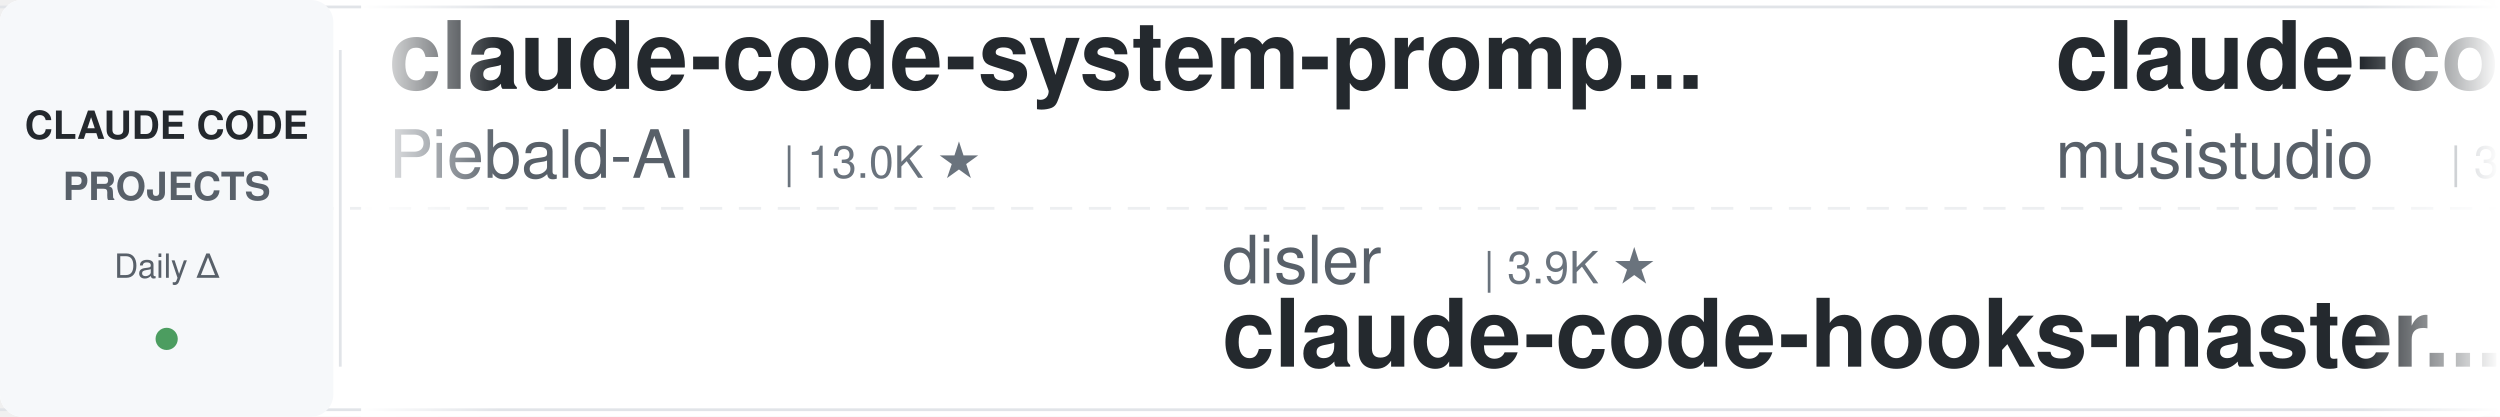
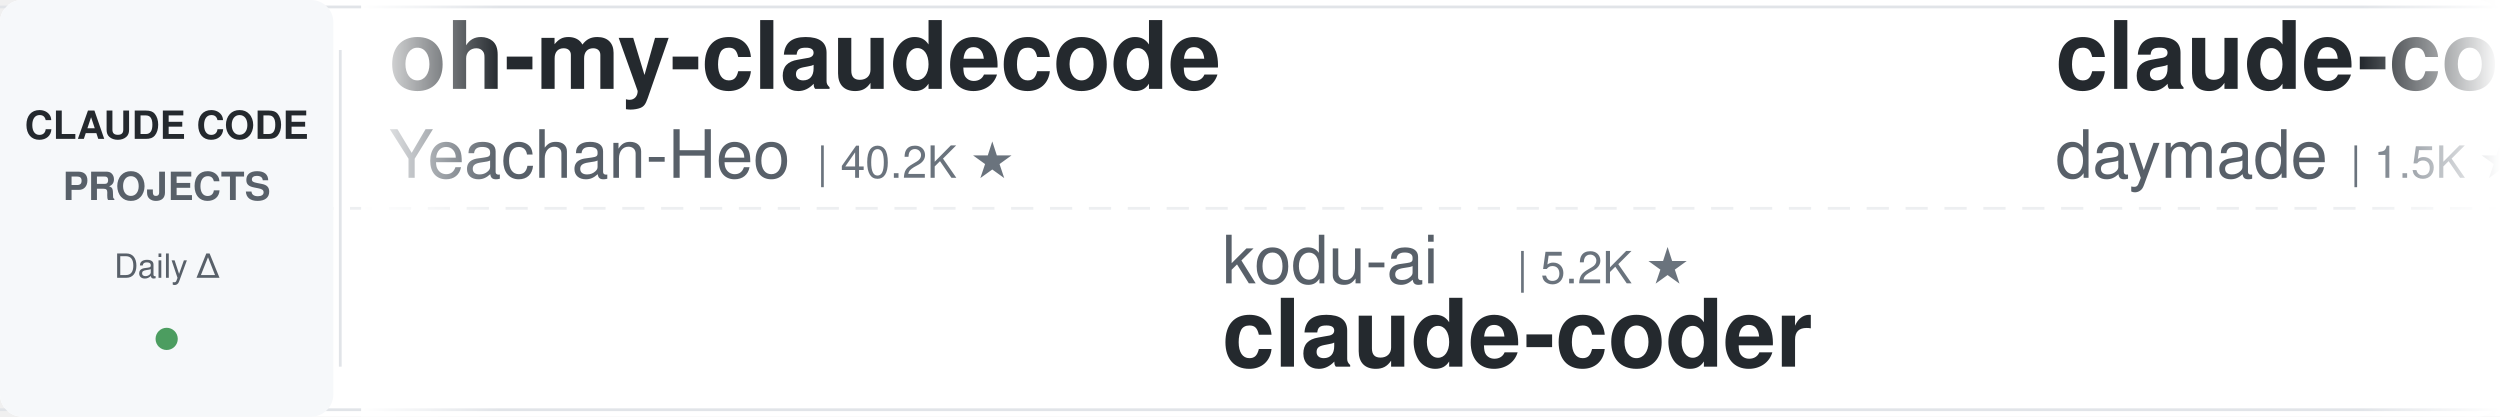
<svg xmlns="http://www.w3.org/2000/svg" width="900" height="150">
  <defs>
    <linearGradient id="leftFade" x1="0%" y1="0%" x2="100%" y2="0%">
      <stop offset="0%" style="stop-color:#ffffff;stop-opacity:1" />
      <stop offset="100%" style="stop-color:#ffffff;stop-opacity:0" />
    </linearGradient>
    <linearGradient id="rightFade" x1="0%" y1="0%" x2="100%" y2="0%">
      <stop offset="0%" style="stop-color:#ffffff;stop-opacity:0" />
      <stop offset="100%" style="stop-color:#ffffff;stop-opacity:1" />
    </linearGradient>
  </defs>
  <rect width="900" height="150" fill="#ffffff" rx="8" />
  <rect x="0" y="2" width="900" height="1" fill="#e1e4e8" />
  <rect x="0" y="147" width="900" height="1" fill="#e1e4e8" />
  <line x1="0" y1="75" x2="900" y2="75" stroke="#e1e4e8" stroke-width="1" stroke-dasharray="8 6" opacity="0.6" />
  <rect x="0" y="0" width="120" height="150" fill="#f6f8fa" rx="8" />
  <text x="60" y="50" font-family="-apple-system, BlinkMacSystemFont, 'Segoe UI', Helvetica, Arial, sans-serif" font-size="14" font-weight="600" fill="#24292e" text-anchor="middle">CLAUDE CODE</text>
  <text x="60" y="72" font-family="-apple-system, BlinkMacSystemFont, 'Segoe UI', Helvetica, Arial, sans-serif" font-size="14" font-weight="600" fill="#586069" text-anchor="middle">PROJECTS</text>
  <text x="60" y="100" font-family="-apple-system, BlinkMacSystemFont, 'Segoe UI', Helvetica, Arial, sans-serif" font-size="12" font-weight="500" fill="#586069" text-anchor="middle">Daily Δ</text>
  <circle cx="60" cy="122" r="4" fill="#22863a" opacity="0.8" />
  <rect x="122" y="18" width="1" height="114" fill="#e1e4e8" />
  <clipPath id="tickerClip">
    <rect x="130" y="0" width="770" height="150" />
  </clipPath>
  <g clip-path="url(#tickerClip)">
    <g id="tickerItems">
      <animateTransform attributeName="transform" attributeType="XML" type="translate" from="0 0" to="-3000 0" dur="54s" repeatCount="indefinite" />
      <g transform="translate(0, 0)">
-         <text x="140" y="32" font-family="-apple-system, BlinkMacSystemFont, 'Segoe UI', Helvetica, Arial, sans-serif" font-size="34" font-weight="600" fill="#24292e">claude-code-system-promp...</text>
-         <text x="140" y="64" font-family="-apple-system, BlinkMacSystemFont, 'Segoe UI', Helvetica, Arial, sans-serif" font-size="24" font-weight="400" fill="#586069">Piebald-AI</text>
-         <text x="282" y="64" font-family="-apple-system, BlinkMacSystemFont, 'Segoe UI', Helvetica, Arial, sans-serif" font-size="16" font-weight="500" fill="#6a737d">| 13.0K ★</text>
+         <text x="140" y="32" font-family="-apple-system, BlinkMacSystemFont, 'Segoe UI', Helvetica, Arial, sans-serif" font-size="34" font-weight="600" fill="#24292e">oh-my-claudecode</text>
+         <text x="140" y="64" font-family="-apple-system, BlinkMacSystemFont, 'Segoe UI', Helvetica, Arial, sans-serif" font-size="24" font-weight="400" fill="#586069">Yeachan-Heo</text>
+         <text x="294" y="64" font-family="-apple-system, BlinkMacSystemFont, 'Segoe UI', Helvetica, Arial, sans-serif" font-size="16" font-weight="500" fill="#6a737d">| 40.2K ★</text>
      </g>
      <g transform="translate(300, 0)">
-         <text x="140" y="102" font-family="-apple-system, BlinkMacSystemFont, 'Segoe UI', Helvetica, Arial, sans-serif" font-size="24" font-weight="400" fill="#586069">disler</text>
-         <text x="234" y="102" font-family="-apple-system, BlinkMacSystemFont, 'Segoe UI', Helvetica, Arial, sans-serif" font-size="16" font-weight="500" fill="#6a737d">| 3.9K ★</text>
-         <text x="140" y="132" font-family="-apple-system, BlinkMacSystemFont, 'Segoe UI', Helvetica, Arial, sans-serif" font-size="34" font-weight="600" fill="#24292e">claude-code-hooks-master...</text>
+         <text x="140" y="102" font-family="-apple-system, BlinkMacSystemFont, 'Segoe UI', Helvetica, Arial, sans-serif" font-size="24" font-weight="400" fill="#586069">kodu-ai</text>
+         <text x="246" y="102" font-family="-apple-system, BlinkMacSystemFont, 'Segoe UI', Helvetica, Arial, sans-serif" font-size="16" font-weight="500" fill="#6a737d">| 5.2K ★</text>
+         <text x="140" y="132" font-family="-apple-system, BlinkMacSystemFont, 'Segoe UI', Helvetica, Arial, sans-serif" font-size="34" font-weight="600" fill="#24292e">claude-coder</text>
      </g>
      <g transform="translate(600, 0)">
-         <text x="140" y="32" font-family="-apple-system, BlinkMacSystemFont, 'Segoe UI', Helvetica, Arial, sans-serif" font-size="34" font-weight="600" fill="#24292e">claude-code-router</text>
-         <text x="140" y="64" font-family="-apple-system, BlinkMacSystemFont, 'Segoe UI', Helvetica, Arial, sans-serif" font-size="24" font-weight="400" fill="#586069">musistudio</text>
-         <text x="282" y="64" font-family="-apple-system, BlinkMacSystemFont, 'Segoe UI', Helvetica, Arial, sans-serif" font-size="16" font-weight="500" fill="#6a737d">| 37.8K ★</text>
+         <text x="140" y="32" font-family="-apple-system, BlinkMacSystemFont, 'Segoe UI', Helvetica, Arial, sans-serif" font-size="34" font-weight="600" fill="#24292e">claude-code-skills</text>
+         <text x="140" y="64" font-family="-apple-system, BlinkMacSystemFont, 'Segoe UI', Helvetica, Arial, sans-serif" font-size="24" font-weight="400" fill="#586069">daymade</text>
+         <text x="246" y="64" font-family="-apple-system, BlinkMacSystemFont, 'Segoe UI', Helvetica, Arial, sans-serif" font-size="16" font-weight="500" fill="#6a737d">| 1.5K ★</text>
      </g>
      <g transform="translate(900, 0)">
-         <text x="140" y="102" font-family="-apple-system, BlinkMacSystemFont, 'Segoe UI', Helvetica, Arial, sans-serif" font-size="24" font-weight="400" fill="#586069">Chachamaru127</text>
-         <text x="318" y="102" font-family="-apple-system, BlinkMacSystemFont, 'Segoe UI', Helvetica, Arial, sans-serif" font-size="16" font-weight="500" fill="#6a737d">| 3.2K ★</text>
-         <text x="140" y="132" font-family="-apple-system, BlinkMacSystemFont, 'Segoe UI', Helvetica, Arial, sans-serif" font-size="34" font-weight="600" fill="#24292e">claude-code-harness</text>
+         <text x="140" y="102" font-family="-apple-system, BlinkMacSystemFont, 'Segoe UI', Helvetica, Arial, sans-serif" font-size="24" font-weight="400" fill="#586069">affaan-m</text>
+         <text x="258" y="102" font-family="-apple-system, BlinkMacSystemFont, 'Segoe UI', Helvetica, Arial, sans-serif" font-size="16" font-weight="500" fill="#6a737d">| 286.8K ★</text>
+         <text x="140" y="132" font-family="-apple-system, BlinkMacSystemFont, 'Segoe UI', Helvetica, Arial, sans-serif" font-size="34" font-weight="600" fill="#24292e">ECC</text>
      </g>
      <g transform="translate(1200, 0)">
-         <text x="140" y="32" font-family="-apple-system, BlinkMacSystemFont, 'Segoe UI', Helvetica, Arial, sans-serif" font-size="34" font-weight="600" fill="#24292e">claude-code-from-source</text>
-         <text x="140" y="64" font-family="-apple-system, BlinkMacSystemFont, 'Segoe UI', Helvetica, Arial, sans-serif" font-size="24" font-weight="400" fill="#586069">alejandrobalderas</text>
-         <text x="366" y="64" font-family="-apple-system, BlinkMacSystemFont, 'Segoe UI', Helvetica, Arial, sans-serif" font-size="16" font-weight="500" fill="#6a737d">| 3.0K ★</text>
+         <text x="140" y="32" font-family="-apple-system, BlinkMacSystemFont, 'Segoe UI', Helvetica, Arial, sans-serif" font-size="34" font-weight="600" fill="#24292e">claude-code-local</text>
+         <text x="140" y="64" font-family="-apple-system, BlinkMacSystemFont, 'Segoe UI', Helvetica, Arial, sans-serif" font-size="24" font-weight="400" fill="#586069">nicedreamzapp</text>
+         <text x="318" y="64" font-family="-apple-system, BlinkMacSystemFont, 'Segoe UI', Helvetica, Arial, sans-serif" font-size="16" font-weight="500" fill="#6a737d">| 3.4K ★</text>
      </g>
      <g transform="translate(1500, 0)">
        <text x="140" y="102" font-family="-apple-system, BlinkMacSystemFont, 'Segoe UI', Helvetica, Arial, sans-serif" font-size="24" font-weight="400" fill="#586069">asgeirtj</text>
        <text x="258" y="102" font-family="-apple-system, BlinkMacSystemFont, 'Segoe UI', Helvetica, Arial, sans-serif" font-size="16" font-weight="500" fill="#6a737d">| 70.1K ★</text>
        <text x="140" y="132" font-family="-apple-system, BlinkMacSystemFont, 'Segoe UI', Helvetica, Arial, sans-serif" font-size="34" font-weight="600" fill="#24292e">system_prompts_leaks</text>
      </g>
      <g transform="translate(1800, 0)">
+         <text x="140" y="32" font-family="-apple-system, BlinkMacSystemFont, 'Segoe UI', Helvetica, Arial, sans-serif" font-size="34" font-weight="600" fill="#24292e">ClaudeCodeAgents</text>
+         <text x="140" y="64" font-family="-apple-system, BlinkMacSystemFont, 'Segoe UI', Helvetica, Arial, sans-serif" font-size="24" font-weight="400" fill="#586069">darcyegb</text>
+         <text x="258" y="64" font-family="-apple-system, BlinkMacSystemFont, 'Segoe UI', Helvetica, Arial, sans-serif" font-size="16" font-weight="500" fill="#6a737d">| 780 ★</text>
+       </g>
+       <g transform="translate(2100, 0)">
+         <text x="140" y="102" font-family="-apple-system, BlinkMacSystemFont, 'Segoe UI', Helvetica, Arial, sans-serif" font-size="24" font-weight="400" fill="#586069">overwirehq</text>
+         <text x="282" y="102" font-family="-apple-system, BlinkMacSystemFont, 'Segoe UI', Helvetica, Arial, sans-serif" font-size="16" font-weight="500" fill="#6a737d">| 2.8K ★</text>
+         <text x="140" y="132" font-family="-apple-system, BlinkMacSystemFont, 'Segoe UI', Helvetica, Arial, sans-serif" font-size="34" font-weight="600" fill="#24292e">claude-code-telegram</text>
+       </g>
+       <g transform="translate(2400, 0)">
+         <text x="140" y="32" font-family="-apple-system, BlinkMacSystemFont, 'Segoe UI', Helvetica, Arial, sans-serif" font-size="34" font-weight="600" fill="#24292e">claude-code-settings</text>
+         <text x="140" y="64" font-family="-apple-system, BlinkMacSystemFont, 'Segoe UI', Helvetica, Arial, sans-serif" font-size="24" font-weight="400" fill="#586069">feiskyer</text>
+         <text x="258" y="64" font-family="-apple-system, BlinkMacSystemFont, 'Segoe UI', Helvetica, Arial, sans-serif" font-size="16" font-weight="500" fill="#6a737d">| 1.7K ★</text>
+       </g>
+       <g transform="translate(2700, 0)">
+         <text x="140" y="102" font-family="-apple-system, BlinkMacSystemFont, 'Segoe UI', Helvetica, Arial, sans-serif" font-size="24" font-weight="400" fill="#586069">WorldFlowAI</text>
+         <text x="294" y="102" font-family="-apple-system, BlinkMacSystemFont, 'Segoe UI', Helvetica, Arial, sans-serif" font-size="16" font-weight="500" fill="#6a737d">| 5.3K ★</text>
+         <text x="140" y="132" font-family="-apple-system, BlinkMacSystemFont, 'Segoe UI', Helvetica, Arial, sans-serif" font-size="34" font-weight="600" fill="#24292e">everything-claude-code</text>
+       </g>
+       <g transform="translate(3000, 0)">
+         <text x="140" y="32" font-family="-apple-system, BlinkMacSystemFont, 'Segoe UI', Helvetica, Arial, sans-serif" font-size="34" font-weight="600" fill="#24292e">oh-my-claudecode</text>
+         <text x="140" y="64" font-family="-apple-system, BlinkMacSystemFont, 'Segoe UI', Helvetica, Arial, sans-serif" font-size="24" font-weight="400" fill="#586069">Yeachan-Heo</text>
+         <text x="294" y="64" font-family="-apple-system, BlinkMacSystemFont, 'Segoe UI', Helvetica, Arial, sans-serif" font-size="16" font-weight="500" fill="#6a737d">| 40.2K ★</text>
+       </g>
+       <g transform="translate(3300, 0)">
+         <text x="140" y="102" font-family="-apple-system, BlinkMacSystemFont, 'Segoe UI', Helvetica, Arial, sans-serif" font-size="24" font-weight="400" fill="#586069">kodu-ai</text>
+         <text x="246" y="102" font-family="-apple-system, BlinkMacSystemFont, 'Segoe UI', Helvetica, Arial, sans-serif" font-size="16" font-weight="500" fill="#6a737d">| 5.2K ★</text>
+         <text x="140" y="132" font-family="-apple-system, BlinkMacSystemFont, 'Segoe UI', Helvetica, Arial, sans-serif" font-size="34" font-weight="600" fill="#24292e">claude-coder</text>
+       </g>
+       <g transform="translate(3600, 0)">
        <text x="140" y="32" font-family="-apple-system, BlinkMacSystemFont, 'Segoe UI', Helvetica, Arial, sans-serif" font-size="34" font-weight="600" fill="#24292e">claude-code-skills</text>
        <text x="140" y="64" font-family="-apple-system, BlinkMacSystemFont, 'Segoe UI', Helvetica, Arial, sans-serif" font-size="24" font-weight="400" fill="#586069">daymade</text>
        <text x="246" y="64" font-family="-apple-system, BlinkMacSystemFont, 'Segoe UI', Helvetica, Arial, sans-serif" font-size="16" font-weight="500" fill="#6a737d">| 1.5K ★</text>
      </g>
-       <g transform="translate(2100, 0)">
-         <text x="140" y="102" font-family="-apple-system, BlinkMacSystemFont, 'Segoe UI', Helvetica, Arial, sans-serif" font-size="24" font-weight="400" fill="#586069">shanraisshan</text>
-         <text x="306" y="102" font-family="-apple-system, BlinkMacSystemFont, 'Segoe UI', Helvetica, Arial, sans-serif" font-size="16" font-weight="500" fill="#6a737d">| 67.9K ★</text>
-         <text x="140" y="132" font-family="-apple-system, BlinkMacSystemFont, 'Segoe UI', Helvetica, Arial, sans-serif" font-size="34" font-weight="600" fill="#24292e">claude-code-best-practic...</text>
-       </g>
-       <g transform="translate(2400, 0)">
-         <text x="140" y="32" font-family="-apple-system, BlinkMacSystemFont, 'Segoe UI', Helvetica, Arial, sans-serif" font-size="34" font-weight="600" fill="#24292e">claude-code-video-toolki...</text>
-         <text x="140" y="64" font-family="-apple-system, BlinkMacSystemFont, 'Segoe UI', Helvetica, Arial, sans-serif" font-size="24" font-weight="400" fill="#586069">digitalsamba</text>
-         <text x="306" y="64" font-family="-apple-system, BlinkMacSystemFont, 'Segoe UI', Helvetica, Arial, sans-serif" font-size="16" font-weight="500" fill="#6a737d">| 2.3K ★</text>
-       </g>
-       <g transform="translate(2700, 0)">
-         <text x="140" y="102" font-family="-apple-system, BlinkMacSystemFont, 'Segoe UI', Helvetica, Arial, sans-serif" font-size="24" font-weight="400" fill="#586069">1rgs</text>
-         <text x="210" y="102" font-family="-apple-system, BlinkMacSystemFont, 'Segoe UI', Helvetica, Arial, sans-serif" font-size="16" font-weight="500" fill="#6a737d">| 3.8K ★</text>
-         <text x="140" y="132" font-family="-apple-system, BlinkMacSystemFont, 'Segoe UI', Helvetica, Arial, sans-serif" font-size="34" font-weight="600" fill="#24292e">claude-code-proxy</text>
-       </g>
-       <g transform="translate(3000, 0)">
-         <text x="140" y="32" font-family="-apple-system, BlinkMacSystemFont, 'Segoe UI', Helvetica, Arial, sans-serif" font-size="34" font-weight="600" fill="#24292e">claude-code-system-promp...</text>
-         <text x="140" y="64" font-family="-apple-system, BlinkMacSystemFont, 'Segoe UI', Helvetica, Arial, sans-serif" font-size="24" font-weight="400" fill="#586069">Piebald-AI</text>
-         <text x="282" y="64" font-family="-apple-system, BlinkMacSystemFont, 'Segoe UI', Helvetica, Arial, sans-serif" font-size="16" font-weight="500" fill="#6a737d">| 13.0K ★</text>
-       </g>
-       <g transform="translate(3300, 0)">
-         <text x="140" y="102" font-family="-apple-system, BlinkMacSystemFont, 'Segoe UI', Helvetica, Arial, sans-serif" font-size="24" font-weight="400" fill="#586069">disler</text>
-         <text x="234" y="102" font-family="-apple-system, BlinkMacSystemFont, 'Segoe UI', Helvetica, Arial, sans-serif" font-size="16" font-weight="500" fill="#6a737d">| 3.9K ★</text>
-         <text x="140" y="132" font-family="-apple-system, BlinkMacSystemFont, 'Segoe UI', Helvetica, Arial, sans-serif" font-size="34" font-weight="600" fill="#24292e">claude-code-hooks-master...</text>
-       </g>
-       <g transform="translate(3600, 0)">
-         <text x="140" y="32" font-family="-apple-system, BlinkMacSystemFont, 'Segoe UI', Helvetica, Arial, sans-serif" font-size="34" font-weight="600" fill="#24292e">claude-code-router</text>
-         <text x="140" y="64" font-family="-apple-system, BlinkMacSystemFont, 'Segoe UI', Helvetica, Arial, sans-serif" font-size="24" font-weight="400" fill="#586069">musistudio</text>
-         <text x="282" y="64" font-family="-apple-system, BlinkMacSystemFont, 'Segoe UI', Helvetica, Arial, sans-serif" font-size="16" font-weight="500" fill="#6a737d">| 37.8K ★</text>
-       </g>
      <g transform="translate(3900, 0)">
-         <text x="140" y="102" font-family="-apple-system, BlinkMacSystemFont, 'Segoe UI', Helvetica, Arial, sans-serif" font-size="24" font-weight="400" fill="#586069">Chachamaru127</text>
-         <text x="318" y="102" font-family="-apple-system, BlinkMacSystemFont, 'Segoe UI', Helvetica, Arial, sans-serif" font-size="16" font-weight="500" fill="#6a737d">| 3.2K ★</text>
-         <text x="140" y="132" font-family="-apple-system, BlinkMacSystemFont, 'Segoe UI', Helvetica, Arial, sans-serif" font-size="34" font-weight="600" fill="#24292e">claude-code-harness</text>
+         <text x="140" y="102" font-family="-apple-system, BlinkMacSystemFont, 'Segoe UI', Helvetica, Arial, sans-serif" font-size="24" font-weight="400" fill="#586069">affaan-m</text>
+         <text x="258" y="102" font-family="-apple-system, BlinkMacSystemFont, 'Segoe UI', Helvetica, Arial, sans-serif" font-size="16" font-weight="500" fill="#6a737d">| 286.8K ★</text>
+         <text x="140" y="132" font-family="-apple-system, BlinkMacSystemFont, 'Segoe UI', Helvetica, Arial, sans-serif" font-size="34" font-weight="600" fill="#24292e">ECC</text>
      </g>
    </g>
  </g>
  <rect x="130" y="0" width="50" height="150" fill="url(#leftFade)" />
  <rect x="850" y="0" width="50" height="150" fill="url(#rightFade)" />
</svg>
